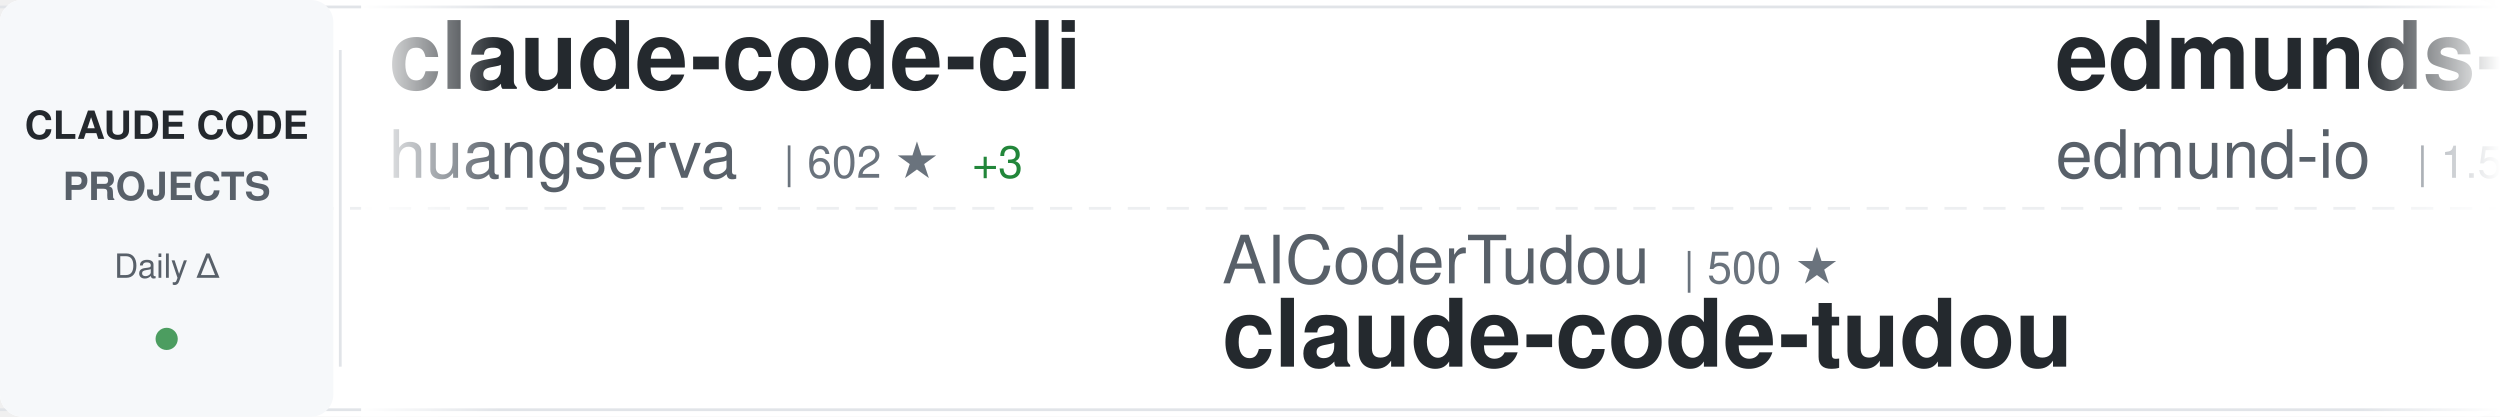
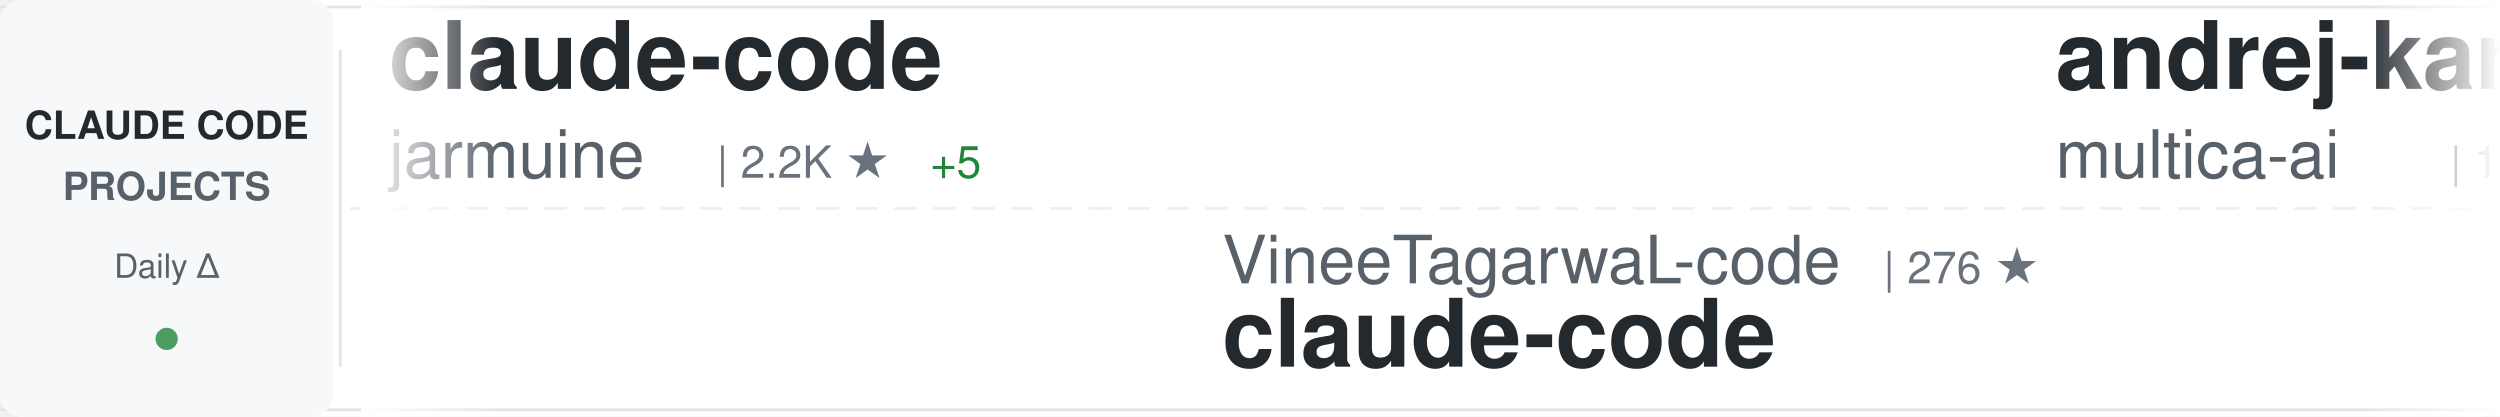
<svg xmlns="http://www.w3.org/2000/svg" width="900" height="150">
  <defs>
    <linearGradient id="awesomeLeftFade" x1="0%" y1="0%" x2="100%" y2="0%">
      <stop offset="0%" style="stop-color:#ffffff;stop-opacity:1" />
      <stop offset="100%" style="stop-color:#ffffff;stop-opacity:0" />
    </linearGradient>
    <linearGradient id="awesomeRightFade" x1="0%" y1="0%" x2="100%" y2="0%">
      <stop offset="0%" style="stop-color:#ffffff;stop-opacity:0" />
      <stop offset="100%" style="stop-color:#ffffff;stop-opacity:1" />
    </linearGradient>
  </defs>
  <rect width="900" height="150" fill="#ffffff" rx="8" />
  <rect x="0" y="2" width="900" height="1" fill="#e1e4e8" />
  <rect x="0" y="147" width="900" height="1" fill="#e1e4e8" />
  <line x1="0" y1="75" x2="900" y2="75" stroke="#e1e4e8" stroke-width="1" stroke-dasharray="8 6" opacity="0.6" />
  <rect x="0" y="0" width="120" height="150" fill="#f6f8fa" rx="8" />
  <text x="60" y="50" font-family="-apple-system, BlinkMacSystemFont, 'Segoe UI', Helvetica, Arial, sans-serif" font-size="14" font-weight="600" fill="#24292e" text-anchor="middle">CLAUDE CODE</text>
  <text x="60" y="72" font-family="-apple-system, BlinkMacSystemFont, 'Segoe UI', Helvetica, Arial, sans-serif" font-size="14" font-weight="600" fill="#586069" text-anchor="middle">PROJECTS</text>
  <text x="60" y="100" font-family="-apple-system, BlinkMacSystemFont, 'Segoe UI', Helvetica, Arial, sans-serif" font-size="12" font-weight="500" fill="#586069" text-anchor="middle">Daily Δ</text>
  <circle cx="60" cy="122" r="4" fill="#22863a" opacity="0.8" />
  <rect x="122" y="18" width="1" height="114" fill="#e1e4e8" />
  <clipPath id="awesomeTickerClip">
    <rect x="130" y="0" width="770" height="150" />
  </clipPath>
  <g clip-path="url(#awesomeTickerClip)">
    <g id="awesomeTickerItems">
      <animateTransform attributeName="transform" attributeType="XML" type="translate" from="0 0" to="-3000 0" dur="54s" repeatCount="indefinite" />
      <g transform="translate(0, 0)">
-         <text x="140" y="32" font-family="-apple-system, BlinkMacSystemFont, 'Segoe UI', Helvetica, Arial, sans-serif" font-size="34" font-weight="600" fill="#24292e">claude-code-cli</text>
-         <text x="140" y="64" font-family="-apple-system, BlinkMacSystemFont, 'Segoe UI', Helvetica, Arial, sans-serif" font-size="24" font-weight="400" fill="#586069">huangserva</text>
-         <text x="282" y="64" font-family="-apple-system, BlinkMacSystemFont, 'Segoe UI', Helvetica, Arial, sans-serif" font-size="16" font-weight="500" fill="#6a737d">| 602 ★</text>
-         <text x="350" y="64" font-family="-apple-system, BlinkMacSystemFont, 'Segoe UI', Helvetica, Arial, sans-serif" font-size="16" font-weight="500" fill="#22863a"> +3</text>
+         <text x="140" y="32" font-family="-apple-system, BlinkMacSystemFont, 'Segoe UI', Helvetica, Arial, sans-serif" font-size="34" font-weight="600" fill="#24292e">claude-code</text>
+         <text x="140" y="64" font-family="-apple-system, BlinkMacSystemFont, 'Segoe UI', Helvetica, Arial, sans-serif" font-size="24" font-weight="400" fill="#586069">jarmuine</text>
+         <text x="258" y="64" font-family="-apple-system, BlinkMacSystemFont, 'Segoe UI', Helvetica, Arial, sans-serif" font-size="16" font-weight="500" fill="#6a737d">| 2.2K ★</text>
+         <text x="335" y="64" font-family="-apple-system, BlinkMacSystemFont, 'Segoe UI', Helvetica, Arial, sans-serif" font-size="16" font-weight="500" fill="#22863a"> +5</text>
      </g>
      <g transform="translate(300, 0)">
-         <text x="140" y="102" font-family="-apple-system, BlinkMacSystemFont, 'Segoe UI', Helvetica, Arial, sans-serif" font-size="24" font-weight="400" fill="#586069">AICoderTudou</text>
-         <text x="306" y="102" font-family="-apple-system, BlinkMacSystemFont, 'Segoe UI', Helvetica, Arial, sans-serif" font-size="16" font-weight="500" fill="#6a737d">| 500 ★</text>
-         <text x="140" y="132" font-family="-apple-system, BlinkMacSystemFont, 'Segoe UI', Helvetica, Arial, sans-serif" font-size="34" font-weight="600" fill="#24292e">claude-code-tudou</text>
+         <text x="140" y="102" font-family="-apple-system, BlinkMacSystemFont, 'Segoe UI', Helvetica, Arial, sans-serif" font-size="24" font-weight="400" fill="#586069">VineeTagarwaL-code</text>
+         <text x="378" y="102" font-family="-apple-system, BlinkMacSystemFont, 'Segoe UI', Helvetica, Arial, sans-serif" font-size="16" font-weight="500" fill="#6a737d">| 276 ★</text>
+         <text x="140" y="132" font-family="-apple-system, BlinkMacSystemFont, 'Segoe UI', Helvetica, Arial, sans-serif" font-size="34" font-weight="600" fill="#24292e">claude-code</text>
      </g>
      <g transform="translate(600, 0)">
-         <text x="140" y="32" font-family="-apple-system, BlinkMacSystemFont, 'Segoe UI', Helvetica, Arial, sans-serif" font-size="34" font-weight="600" fill="#24292e">edmunds-claude-code</text>
-         <text x="140" y="64" font-family="-apple-system, BlinkMacSystemFont, 'Segoe UI', Helvetica, Arial, sans-serif" font-size="24" font-weight="400" fill="#586069">edmund-io</text>
-         <text x="270" y="64" font-family="-apple-system, BlinkMacSystemFont, 'Segoe UI', Helvetica, Arial, sans-serif" font-size="16" font-weight="500" fill="#6a737d">| 1.5K ★</text>
-         <text x="347" y="64" font-family="-apple-system, BlinkMacSystemFont, 'Segoe UI', Helvetica, Arial, sans-serif" font-size="16" font-weight="500" fill="#22863a"> +1</text>
+         <text x="140" y="32" font-family="-apple-system, BlinkMacSystemFont, 'Segoe UI', Helvetica, Arial, sans-serif" font-size="34" font-weight="600" fill="#24292e">andrej-karpathy-skills</text>
+         <text x="140" y="64" font-family="-apple-system, BlinkMacSystemFont, 'Segoe UI', Helvetica, Arial, sans-serif" font-size="24" font-weight="400" fill="#586069">multica-ai</text>
+         <text x="282" y="64" font-family="-apple-system, BlinkMacSystemFont, 'Segoe UI', Helvetica, Arial, sans-serif" font-size="16" font-weight="500" fill="#6a737d">| 172.0K ★</text>
+         <text x="377" y="64" font-family="-apple-system, BlinkMacSystemFont, 'Segoe UI', Helvetica, Arial, sans-serif" font-size="16" font-weight="500" fill="#22863a"> +794</text>
      </g>
      <g transform="translate(900, 0)">
-         <text x="140" y="102" font-family="-apple-system, BlinkMacSystemFont, 'Segoe UI', Helvetica, Arial, sans-serif" font-size="24" font-weight="400" fill="#586069">claude-code-best</text>
-         <text x="354" y="102" font-family="-apple-system, BlinkMacSystemFont, 'Segoe UI', Helvetica, Arial, sans-serif" font-size="16" font-weight="500" fill="#6a737d">| 19.7K ★</text>
-         <text x="440" y="102" font-family="-apple-system, BlinkMacSystemFont, 'Segoe UI', Helvetica, Arial, sans-serif" font-size="16" font-weight="500" fill="#22863a"> +71</text>
+         <text x="140" y="102" font-family="-apple-system, BlinkMacSystemFont, 'Segoe UI', Helvetica, Arial, sans-serif" font-size="24" font-weight="400" fill="#586069">sugyan</text>
+         <text x="234" y="102" font-family="-apple-system, BlinkMacSystemFont, 'Segoe UI', Helvetica, Arial, sans-serif" font-size="16" font-weight="500" fill="#6a737d">| 1.1K ★</text>
+         <text x="311" y="102" font-family="-apple-system, BlinkMacSystemFont, 'Segoe UI', Helvetica, Arial, sans-serif" font-size="16" font-weight="500" fill="#22863a"> +2</text>
+         <text x="140" y="132" font-family="-apple-system, BlinkMacSystemFont, 'Segoe UI', Helvetica, Arial, sans-serif" font-size="34" font-weight="600" fill="#24292e">claude-code-webui</text>
+       </g>
+       <g transform="translate(1200, 0)">
+         <text x="140" y="32" font-family="-apple-system, BlinkMacSystemFont, 'Segoe UI', Helvetica, Arial, sans-serif" font-size="34" font-weight="600" fill="#24292e">Claude-Code-Source-Study</text>
+         <text x="140" y="64" font-family="-apple-system, BlinkMacSystemFont, 'Segoe UI', Helvetica, Arial, sans-serif" font-size="24" font-weight="400" fill="#586069">luyao618</text>
+         <text x="258" y="64" font-family="-apple-system, BlinkMacSystemFont, 'Segoe UI', Helvetica, Arial, sans-serif" font-size="16" font-weight="500" fill="#6a737d">| 1.5K ★</text>
+         <text x="335" y="64" font-family="-apple-system, BlinkMacSystemFont, 'Segoe UI', Helvetica, Arial, sans-serif" font-size="16" font-weight="500" fill="#22863a"> +5</text>
+       </g>
+       <g transform="translate(1500, 0)">
+         <text x="140" y="102" font-family="-apple-system, BlinkMacSystemFont, 'Segoe UI', Helvetica, Arial, sans-serif" font-size="24" font-weight="400" fill="#586069">RichardAtCT</text>
+         <text x="294" y="102" font-family="-apple-system, BlinkMacSystemFont, 'Segoe UI', Helvetica, Arial, sans-serif" font-size="16" font-weight="500" fill="#6a737d">| 2.7K ★</text>
+         <text x="371" y="102" font-family="-apple-system, BlinkMacSystemFont, 'Segoe UI', Helvetica, Arial, sans-serif" font-size="16" font-weight="500" fill="#22863a"> +1</text>
+         <text x="140" y="132" font-family="-apple-system, BlinkMacSystemFont, 'Segoe UI', Helvetica, Arial, sans-serif" font-size="34" font-weight="600" fill="#24292e">claude-code-telegram</text>
+       </g>
+       <g transform="translate(1800, 0)">
+         <text x="140" y="32" font-family="-apple-system, BlinkMacSystemFont, 'Segoe UI', Helvetica, Arial, sans-serif" font-size="34" font-weight="600" fill="#24292e">Claude-Code-Workflow</text>
+         <text x="140" y="64" font-family="-apple-system, BlinkMacSystemFont, 'Segoe UI', Helvetica, Arial, sans-serif" font-size="24" font-weight="400" fill="#586069">catlog22</text>
+         <text x="258" y="64" font-family="-apple-system, BlinkMacSystemFont, 'Segoe UI', Helvetica, Arial, sans-serif" font-size="16" font-weight="500" fill="#6a737d">| 2.1K ★</text>
+         <text x="335" y="64" font-family="-apple-system, BlinkMacSystemFont, 'Segoe UI', Helvetica, Arial, sans-serif" font-size="16" font-weight="500" fill="#22863a"> +9</text>
+       </g>
+       <g transform="translate(2100, 0)">
+         <text x="140" y="102" font-family="-apple-system, BlinkMacSystemFont, 'Segoe UI', Helvetica, Arial, sans-serif" font-size="24" font-weight="400" fill="#586069">anthropics</text>
+         <text x="282" y="102" font-family="-apple-system, BlinkMacSystemFont, 'Segoe UI', Helvetica, Arial, sans-serif" font-size="16" font-weight="500" fill="#6a737d">| 148.5K ★</text>
+         <text x="377" y="102" font-family="-apple-system, BlinkMacSystemFont, 'Segoe UI', Helvetica, Arial, sans-serif" font-size="16" font-weight="500" fill="#22863a"> +553</text>
+         <text x="140" y="132" font-family="-apple-system, BlinkMacSystemFont, 'Segoe UI', Helvetica, Arial, sans-serif" font-size="34" font-weight="600" fill="#24292e">skills</text>
+       </g>
+       <g transform="translate(2400, 0)">
+         <text x="140" y="32" font-family="-apple-system, BlinkMacSystemFont, 'Segoe UI', Helvetica, Arial, sans-serif" font-size="34" font-weight="600" fill="#24292e">claude-code-local</text>
+         <text x="140" y="64" font-family="-apple-system, BlinkMacSystemFont, 'Segoe UI', Helvetica, Arial, sans-serif" font-size="24" font-weight="400" fill="#586069">nicedreamzapp</text>
+         <text x="318" y="64" font-family="-apple-system, BlinkMacSystemFont, 'Segoe UI', Helvetica, Arial, sans-serif" font-size="16" font-weight="500" fill="#6a737d">| 2.7K ★</text>
+         <text x="395" y="64" font-family="-apple-system, BlinkMacSystemFont, 'Segoe UI', Helvetica, Arial, sans-serif" font-size="16" font-weight="500" fill="#22863a"> +4</text>
+       </g>
+       <g transform="translate(2700, 0)">
+         <text x="140" y="102" font-family="-apple-system, BlinkMacSystemFont, 'Segoe UI', Helvetica, Arial, sans-serif" font-size="24" font-weight="400" fill="#586069">isboyjc</text>
+         <text x="246" y="102" font-family="-apple-system, BlinkMacSystemFont, 'Segoe UI', Helvetica, Arial, sans-serif" font-size="16" font-weight="500" fill="#6a737d">| 158 ★</text>
        <text x="140" y="132" font-family="-apple-system, BlinkMacSystemFont, 'Segoe UI', Helvetica, Arial, sans-serif" font-size="34" font-weight="600" fill="#24292e">claude-code</text>
      </g>
-       <g transform="translate(1200, 0)">
+       <g transform="translate(3000, 0)">
        <text x="140" y="32" font-family="-apple-system, BlinkMacSystemFont, 'Segoe UI', Helvetica, Arial, sans-serif" font-size="34" font-weight="600" fill="#24292e">claude-code</text>
-         <text x="140" y="64" font-family="-apple-system, BlinkMacSystemFont, 'Segoe UI', Helvetica, Arial, sans-serif" font-size="24" font-weight="400" fill="#586069">isboyjc</text>
-         <text x="246" y="64" font-family="-apple-system, BlinkMacSystemFont, 'Segoe UI', Helvetica, Arial, sans-serif" font-size="16" font-weight="500" fill="#6a737d">| 158 ★</text>
-       </g>
-       <g transform="translate(1500, 0)">
-         <text x="140" y="102" font-family="-apple-system, BlinkMacSystemFont, 'Segoe UI', Helvetica, Arial, sans-serif" font-size="24" font-weight="400" fill="#586069">Windy3f3f3f3f</text>
-         <text x="318" y="102" font-family="-apple-system, BlinkMacSystemFont, 'Segoe UI', Helvetica, Arial, sans-serif" font-size="16" font-weight="500" fill="#6a737d">| 1.4K ★</text>
-         <text x="395" y="102" font-family="-apple-system, BlinkMacSystemFont, 'Segoe UI', Helvetica, Arial, sans-serif" font-size="16" font-weight="500" fill="#22863a"> +10</text>
-         <text x="140" y="132" font-family="-apple-system, BlinkMacSystemFont, 'Segoe UI', Helvetica, Arial, sans-serif" font-size="34" font-weight="600" fill="#24292e">claude-code-from-scratch</text>
-       </g>
-       <g transform="translate(1800, 0)">
-         <text x="140" y="32" font-family="-apple-system, BlinkMacSystemFont, 'Segoe UI', Helvetica, Arial, sans-serif" font-size="34" font-weight="600" fill="#24292e">collection-claude-code-s...</text>
-         <text x="140" y="64" font-family="-apple-system, BlinkMacSystemFont, 'Segoe UI', Helvetica, Arial, sans-serif" font-size="24" font-weight="400" fill="#586069">chauncygu</text>
-         <text x="270" y="64" font-family="-apple-system, BlinkMacSystemFont, 'Segoe UI', Helvetica, Arial, sans-serif" font-size="16" font-weight="500" fill="#6a737d">| 2.6K ★</text>
-         <text x="347" y="64" font-family="-apple-system, BlinkMacSystemFont, 'Segoe UI', Helvetica, Arial, sans-serif" font-size="16" font-weight="500" fill="#22863a"> +4</text>
-       </g>
-       <g transform="translate(2100, 0)">
-         <text x="140" y="102" font-family="-apple-system, BlinkMacSystemFont, 'Segoe UI', Helvetica, Arial, sans-serif" font-size="24" font-weight="400" fill="#586069">zebbern</text>
-         <text x="246" y="102" font-family="-apple-system, BlinkMacSystemFont, 'Segoe UI', Helvetica, Arial, sans-serif" font-size="16" font-weight="500" fill="#6a737d">| 4.2K ★</text>
-         <text x="323" y="102" font-family="-apple-system, BlinkMacSystemFont, 'Segoe UI', Helvetica, Arial, sans-serif" font-size="16" font-weight="500" fill="#22863a"> +2</text>
-         <text x="140" y="132" font-family="-apple-system, BlinkMacSystemFont, 'Segoe UI', Helvetica, Arial, sans-serif" font-size="34" font-weight="600" fill="#24292e">claude-code-guide</text>
-       </g>
-       <g transform="translate(2400, 0)">
-         <text x="140" y="32" font-family="-apple-system, BlinkMacSystemFont, 'Segoe UI', Helvetica, Arial, sans-serif" font-size="34" font-weight="600" fill="#24292e">claude-code-guide</text>
-         <text x="140" y="64" font-family="-apple-system, BlinkMacSystemFont, 'Segoe UI', Helvetica, Arial, sans-serif" font-size="24" font-weight="400" fill="#586069">Cranot</text>
-         <text x="234" y="64" font-family="-apple-system, BlinkMacSystemFont, 'Segoe UI', Helvetica, Arial, sans-serif" font-size="16" font-weight="500" fill="#6a737d">| 2.8K ★</text>
-       </g>
-       <g transform="translate(2700, 0)">
-         <text x="140" y="102" font-family="-apple-system, BlinkMacSystemFont, 'Segoe UI', Helvetica, Arial, sans-serif" font-size="24" font-weight="400" fill="#586069">ChrisWiles</text>
-         <text x="282" y="102" font-family="-apple-system, BlinkMacSystemFont, 'Segoe UI', Helvetica, Arial, sans-serif" font-size="16" font-weight="500" fill="#6a737d">| 5.9K ★</text>
-         <text x="359" y="102" font-family="-apple-system, BlinkMacSystemFont, 'Segoe UI', Helvetica, Arial, sans-serif" font-size="16" font-weight="500" fill="#22863a"> +3</text>
-         <text x="140" y="132" font-family="-apple-system, BlinkMacSystemFont, 'Segoe UI', Helvetica, Arial, sans-serif" font-size="34" font-weight="600" fill="#24292e">claude-code-showcase</text>
-       </g>
-       <g transform="translate(3000, 0)">
-         <text x="140" y="32" font-family="-apple-system, BlinkMacSystemFont, 'Segoe UI', Helvetica, Arial, sans-serif" font-size="34" font-weight="600" fill="#24292e">claude-code-cli</text>
-         <text x="140" y="64" font-family="-apple-system, BlinkMacSystemFont, 'Segoe UI', Helvetica, Arial, sans-serif" font-size="24" font-weight="400" fill="#586069">huangserva</text>
-         <text x="282" y="64" font-family="-apple-system, BlinkMacSystemFont, 'Segoe UI', Helvetica, Arial, sans-serif" font-size="16" font-weight="500" fill="#6a737d">| 602 ★</text>
-         <text x="350" y="64" font-family="-apple-system, BlinkMacSystemFont, 'Segoe UI', Helvetica, Arial, sans-serif" font-size="16" font-weight="500" fill="#22863a"> +3</text>
+         <text x="140" y="64" font-family="-apple-system, BlinkMacSystemFont, 'Segoe UI', Helvetica, Arial, sans-serif" font-size="24" font-weight="400" fill="#586069">jarmuine</text>
+         <text x="258" y="64" font-family="-apple-system, BlinkMacSystemFont, 'Segoe UI', Helvetica, Arial, sans-serif" font-size="16" font-weight="500" fill="#6a737d">| 2.2K ★</text>
+         <text x="335" y="64" font-family="-apple-system, BlinkMacSystemFont, 'Segoe UI', Helvetica, Arial, sans-serif" font-size="16" font-weight="500" fill="#22863a"> +5</text>
      </g>
      <g transform="translate(3300, 0)">
-         <text x="140" y="102" font-family="-apple-system, BlinkMacSystemFont, 'Segoe UI', Helvetica, Arial, sans-serif" font-size="24" font-weight="400" fill="#586069">AICoderTudou</text>
-         <text x="306" y="102" font-family="-apple-system, BlinkMacSystemFont, 'Segoe UI', Helvetica, Arial, sans-serif" font-size="16" font-weight="500" fill="#6a737d">| 500 ★</text>
-         <text x="140" y="132" font-family="-apple-system, BlinkMacSystemFont, 'Segoe UI', Helvetica, Arial, sans-serif" font-size="34" font-weight="600" fill="#24292e">claude-code-tudou</text>
+         <text x="140" y="102" font-family="-apple-system, BlinkMacSystemFont, 'Segoe UI', Helvetica, Arial, sans-serif" font-size="24" font-weight="400" fill="#586069">VineeTagarwaL-code</text>
+         <text x="378" y="102" font-family="-apple-system, BlinkMacSystemFont, 'Segoe UI', Helvetica, Arial, sans-serif" font-size="16" font-weight="500" fill="#6a737d">| 276 ★</text>
+         <text x="140" y="132" font-family="-apple-system, BlinkMacSystemFont, 'Segoe UI', Helvetica, Arial, sans-serif" font-size="34" font-weight="600" fill="#24292e">claude-code</text>
      </g>
      <g transform="translate(3600, 0)">
-         <text x="140" y="32" font-family="-apple-system, BlinkMacSystemFont, 'Segoe UI', Helvetica, Arial, sans-serif" font-size="34" font-weight="600" fill="#24292e">edmunds-claude-code</text>
-         <text x="140" y="64" font-family="-apple-system, BlinkMacSystemFont, 'Segoe UI', Helvetica, Arial, sans-serif" font-size="24" font-weight="400" fill="#586069">edmund-io</text>
-         <text x="270" y="64" font-family="-apple-system, BlinkMacSystemFont, 'Segoe UI', Helvetica, Arial, sans-serif" font-size="16" font-weight="500" fill="#6a737d">| 1.5K ★</text>
-         <text x="347" y="64" font-family="-apple-system, BlinkMacSystemFont, 'Segoe UI', Helvetica, Arial, sans-serif" font-size="16" font-weight="500" fill="#22863a"> +1</text>
+         <text x="140" y="32" font-family="-apple-system, BlinkMacSystemFont, 'Segoe UI', Helvetica, Arial, sans-serif" font-size="34" font-weight="600" fill="#24292e">andrej-karpathy-skills</text>
+         <text x="140" y="64" font-family="-apple-system, BlinkMacSystemFont, 'Segoe UI', Helvetica, Arial, sans-serif" font-size="24" font-weight="400" fill="#586069">multica-ai</text>
+         <text x="282" y="64" font-family="-apple-system, BlinkMacSystemFont, 'Segoe UI', Helvetica, Arial, sans-serif" font-size="16" font-weight="500" fill="#6a737d">| 172.0K ★</text>
+         <text x="377" y="64" font-family="-apple-system, BlinkMacSystemFont, 'Segoe UI', Helvetica, Arial, sans-serif" font-size="16" font-weight="500" fill="#22863a"> +794</text>
      </g>
      <g transform="translate(3900, 0)">
-         <text x="140" y="102" font-family="-apple-system, BlinkMacSystemFont, 'Segoe UI', Helvetica, Arial, sans-serif" font-size="24" font-weight="400" fill="#586069">claude-code-best</text>
-         <text x="354" y="102" font-family="-apple-system, BlinkMacSystemFont, 'Segoe UI', Helvetica, Arial, sans-serif" font-size="16" font-weight="500" fill="#6a737d">| 19.7K ★</text>
-         <text x="440" y="102" font-family="-apple-system, BlinkMacSystemFont, 'Segoe UI', Helvetica, Arial, sans-serif" font-size="16" font-weight="500" fill="#22863a"> +71</text>
-         <text x="140" y="132" font-family="-apple-system, BlinkMacSystemFont, 'Segoe UI', Helvetica, Arial, sans-serif" font-size="34" font-weight="600" fill="#24292e">claude-code</text>
+         <text x="140" y="102" font-family="-apple-system, BlinkMacSystemFont, 'Segoe UI', Helvetica, Arial, sans-serif" font-size="24" font-weight="400" fill="#586069">sugyan</text>
+         <text x="234" y="102" font-family="-apple-system, BlinkMacSystemFont, 'Segoe UI', Helvetica, Arial, sans-serif" font-size="16" font-weight="500" fill="#6a737d">| 1.1K ★</text>
+         <text x="311" y="102" font-family="-apple-system, BlinkMacSystemFont, 'Segoe UI', Helvetica, Arial, sans-serif" font-size="16" font-weight="500" fill="#22863a"> +2</text>
+         <text x="140" y="132" font-family="-apple-system, BlinkMacSystemFont, 'Segoe UI', Helvetica, Arial, sans-serif" font-size="34" font-weight="600" fill="#24292e">claude-code-webui</text>
      </g>
    </g>
  </g>
  <rect x="130" y="0" width="50" height="150" fill="url(#awesomeLeftFade)" />
  <rect x="850" y="0" width="50" height="150" fill="url(#awesomeRightFade)" />
</svg>
